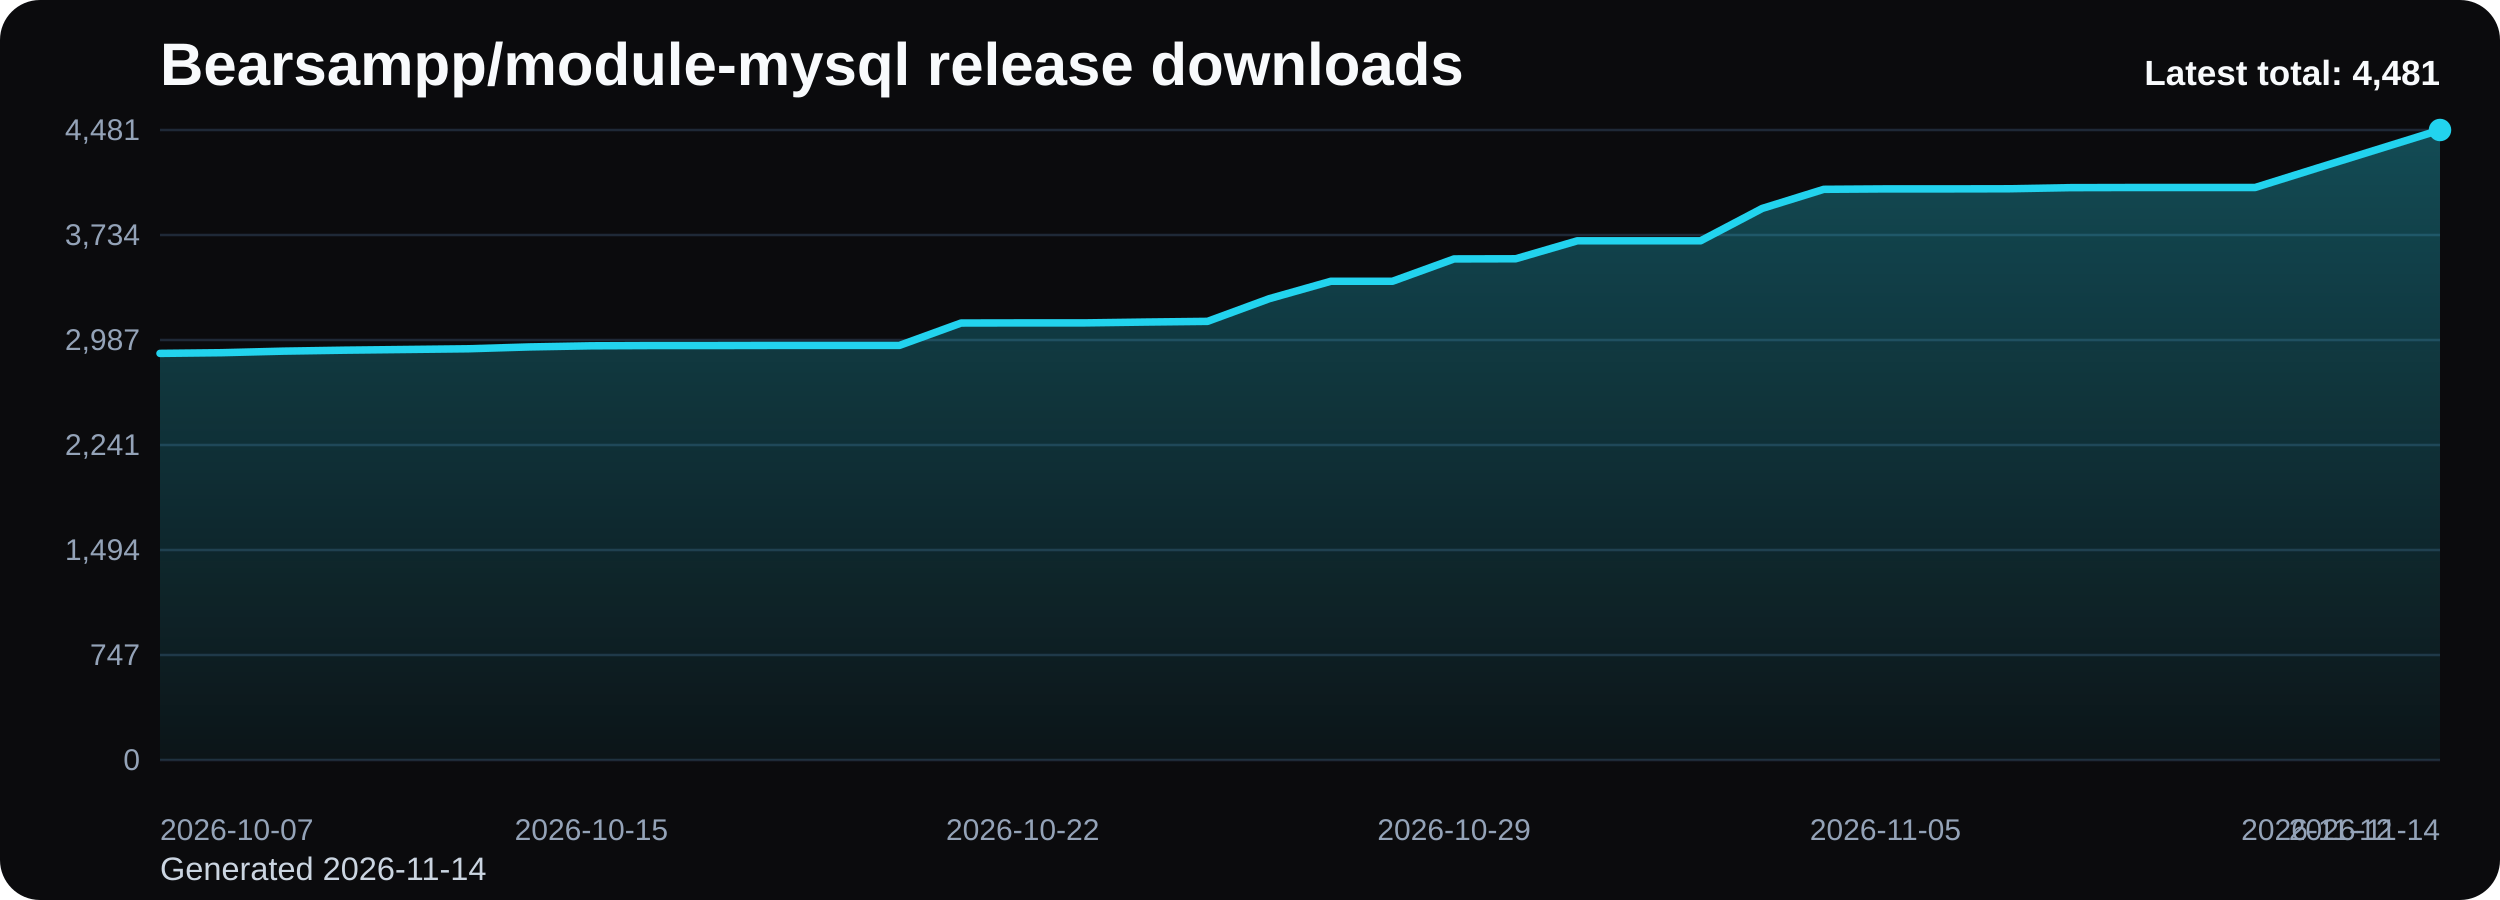
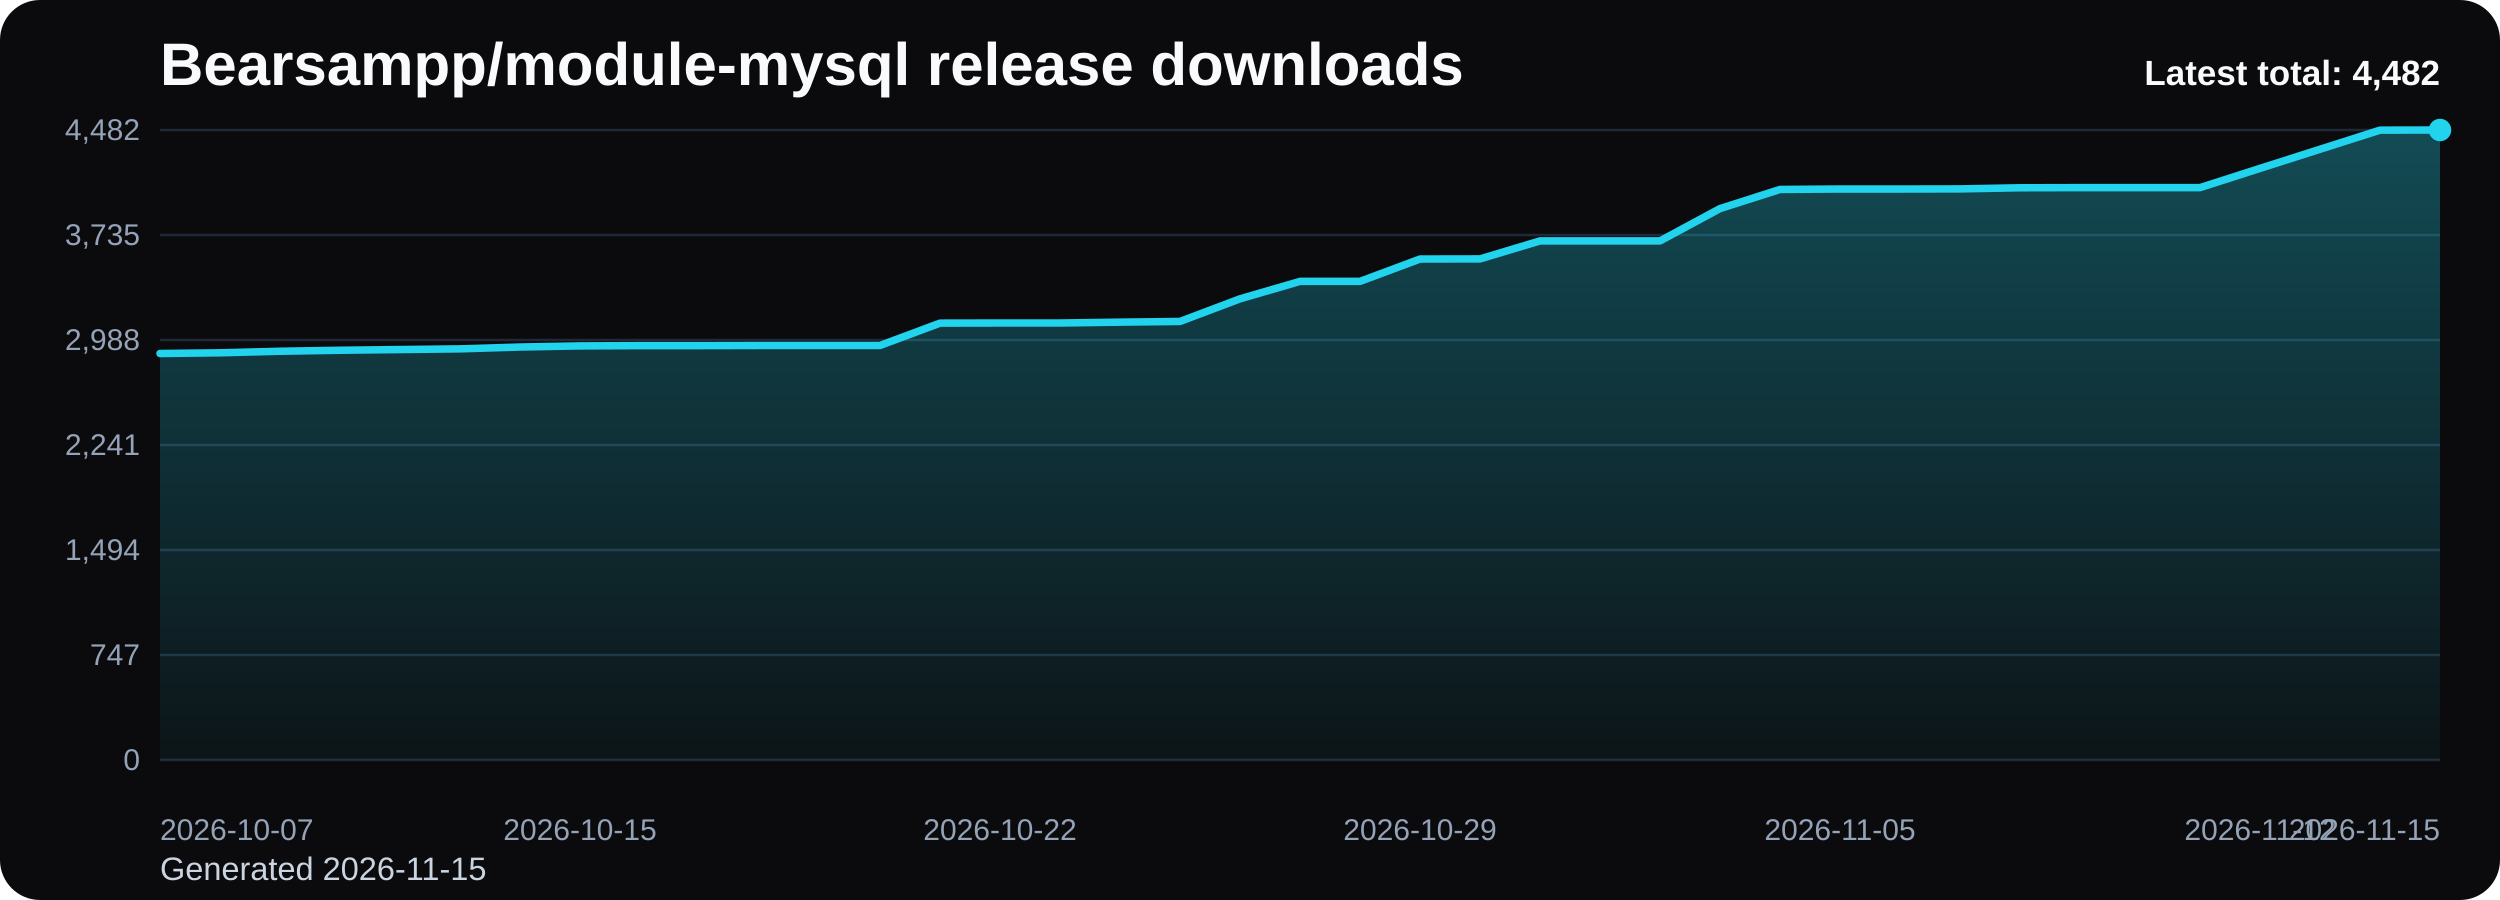
<svg xmlns="http://www.w3.org/2000/svg" viewBox="0 0 1000 360" role="img" aria-label="Bearsampp/module-mysql release downloads chart">
  <defs>
    <linearGradient id="fill-total-trend-black" x1="0" y1="0" x2="0" y2="1">
      <stop offset="0%" stop-color="#22d3ee" stop-opacity="0.32" />
      <stop offset="100%" stop-color="#22d3ee" stop-opacity="0.05" />
    </linearGradient>
    <style>
      .bg { fill: #0b0b0d; }
      .title { font: 700 24px Arial, sans-serif; fill: #f8fafc; }
      .sub { font: 400 13px Arial, sans-serif; fill: #cbd5e1; }
      .grid { stroke: #1f2937; stroke-width: 1; }
      .axis { font: 400 12px Arial, sans-serif; fill: #94a3b8; }
      .line { fill: none; stroke: #22d3ee; stroke-width: 3; stroke-linecap: round; stroke-linejoin: round; }
      .dot { fill: #22d3ee; }
      .value { font: 600 11px Arial, sans-serif; fill: #cbd5e1; }
      .latest { font: 700 14px Arial, sans-serif; fill: #f8fafc; }
    </style>
  </defs>
  <rect class="bg" x="0" y="0" width="1000" height="360" rx="16" />
  <text class="title" x="64" y="34">Bearsampp/module-mysql release downloads</text>
-   <text class="sub" x="64" y="352">Generated 2026-11-14</text>
+   <text class="sub" x="64" y="352">Generated 2026-11-15</text>
  <line x1="64" y1="52.00" x2="976" y2="52.00" class="grid" />
-   <text x="56" y="56.00" text-anchor="end" class="axis">4,481</text>
+   <text x="56" y="56.00" text-anchor="end" class="axis">4,482</text>
  <line x1="64" y1="94.00" x2="976" y2="94.00" class="grid" />
-   <text x="56" y="98.00" text-anchor="end" class="axis">3,734</text>
+   <text x="56" y="98.00" text-anchor="end" class="axis">3,735</text>
  <line x1="64" y1="136.00" x2="976" y2="136.00" class="grid" />
-   <text x="56" y="140.00" text-anchor="end" class="axis">2,987</text>
+   <text x="56" y="140.00" text-anchor="end" class="axis">2,988</text>
  <line x1="64" y1="178.00" x2="976" y2="178.00" class="grid" />
  <text x="56" y="182.00" text-anchor="end" class="axis">2,241</text>
  <line x1="64" y1="220.00" x2="976" y2="220.00" class="grid" />
  <text x="56" y="224.00" text-anchor="end" class="axis">1,494</text>
  <line x1="64" y1="262.00" x2="976" y2="262.00" class="grid" />
  <text x="56" y="266.00" text-anchor="end" class="axis">747</text>
  <line x1="64" y1="304.00" x2="976" y2="304.00" class="grid" />
  <text x="56" y="308.00" text-anchor="end" class="axis">0</text>
-   <path d="M 64.00 304 L 64.00 141.36 L 88.65 141.08 L 113.30 140.46 L 137.95 140.07 L 162.59 139.79 L 187.24 139.51 L 211.89 138.77 L 236.54 138.32 L 261.19 138.21 L 285.84 138.21 L 310.49 138.16 L 335.14 138.16 L 359.78 138.16 L 384.43 129.21 L 409.08 129.16 L 433.73 129.16 L 458.38 128.82 L 483.03 128.54 L 507.68 119.48 L 532.32 112.51 L 556.97 112.51 L 581.62 103.57 L 606.27 103.51 L 630.92 96.32 L 655.57 96.32 L 680.22 96.32 L 704.86 83.38 L 729.51 75.73 L 754.16 75.56 L 778.81 75.56 L 803.46 75.51 L 828.11 75.06 L 852.76 75.00 L 877.41 75.00 L 902.05 75.00 L 926.70 67.30 L 951.35 59.65 L 976.00 52.00 L 976.00 304 Z" fill="url(#fill-total-trend-black)" />
-   <polyline class="line" points="64.00,141.36 88.65,141.08 113.30,140.46 137.95,140.07 162.59,139.79 187.24,139.51 211.89,138.77 236.54,138.32 261.19,138.21 285.84,138.21 310.49,138.16 335.14,138.16 359.78,138.16 384.43,129.21 409.08,129.16 433.73,129.16 458.38,128.82 483.03,128.54 507.68,119.48 532.32,112.51 556.97,112.51 581.62,103.57 606.27,103.51 630.92,96.32 655.57,96.32 680.22,96.32 704.86,83.38 729.51,75.73 754.16,75.56 778.81,75.56 803.46,75.51 828.11,75.06 852.76,75.00 877.41,75.00 902.05,75.00 926.70,67.30 951.35,59.65 976.00,52.00" />
+   <path d="M 64.00 304 L 64.00 141.40 L 88.00 141.12 L 112.00 140.50 L 136.00 140.10 L 160.00 139.82 L 184.00 139.54 L 208.00 138.81 L 232.00 138.36 L 256.00 138.25 L 280.00 138.25 L 304.00 138.19 L 328.00 138.19 L 352.00 138.19 L 376.00 129.25 L 400.00 129.20 L 424.00 129.20 L 448.00 128.86 L 472.00 128.58 L 496.00 119.53 L 520.00 112.55 L 544.00 112.55 L 568.00 103.61 L 592.00 103.56 L 616.00 96.36 L 640.00 96.36 L 664.00 96.36 L 688.00 83.43 L 712.00 75.78 L 736.00 75.61 L 760.00 75.61 L 784.00 75.56 L 808.00 75.11 L 832.00 75.05 L 856.00 75.05 L 880.00 75.05 L 904.00 67.35 L 928.00 59.70 L 952.00 52.06 L 976.00 52.00 L 976.00 304 Z" fill="url(#fill-total-trend-black)" />
+   <polyline class="line" points="64.00,141.40 88.00,141.12 112.00,140.50 136.00,140.10 160.00,139.82 184.00,139.54 208.00,138.81 232.00,138.36 256.00,138.25 280.00,138.25 304.00,138.19 328.00,138.19 352.00,138.19 376.00,129.25 400.00,129.20 424.00,129.20 448.00,128.86 472.00,128.58 496.00,119.53 520.00,112.55 544.00,112.55 568.00,103.61 592.00,103.56 616.00,96.36 640.00,96.36 664.00,96.36 688.00,83.43 712.00,75.78 736.00,75.61 760.00,75.61 784.00,75.56 808.00,75.11 832.00,75.05 856.00,75.05 880.00,75.05 904.00,67.35 928.00,59.70 952.00,52.06 976.00,52.00" />
  <circle class="dot" cx="976.00" cy="52.00" r="4.5" />
  <text class="axis" x="64.00" y="336" text-anchor="start">2026-10-07</text>
-   <text class="axis" x="236.54" y="336" text-anchor="middle">2026-10-15</text>
-   <text class="axis" x="409.08" y="336" text-anchor="middle">2026-10-22</text>
-   <text class="axis" x="581.62" y="336" text-anchor="middle">2026-10-29</text>
-   <text class="axis" x="754.16" y="336" text-anchor="middle">2026-11-05</text>
-   <text class="axis" x="926.70" y="336" text-anchor="middle">2026-11-12</text>
-   <text class="axis" x="976.00" y="336" text-anchor="end">2026-11-14</text>
-   <text class="latest" x="976" y="34" text-anchor="end">Latest total: 4,481</text>
+   <text class="axis" x="232.00" y="336" text-anchor="middle">2026-10-15</text>
+   <text class="axis" x="400.00" y="336" text-anchor="middle">2026-10-22</text>
+   <text class="axis" x="568.00" y="336" text-anchor="middle">2026-10-29</text>
+   <text class="axis" x="736.00" y="336" text-anchor="middle">2026-11-05</text>
+   <text class="axis" x="904.00" y="336" text-anchor="middle">2026-11-12</text>
+   <text class="axis" x="976.00" y="336" text-anchor="end">2026-11-15</text>
+   <text class="latest" x="976" y="34" text-anchor="end">Latest total: 4,482</text>
</svg>
